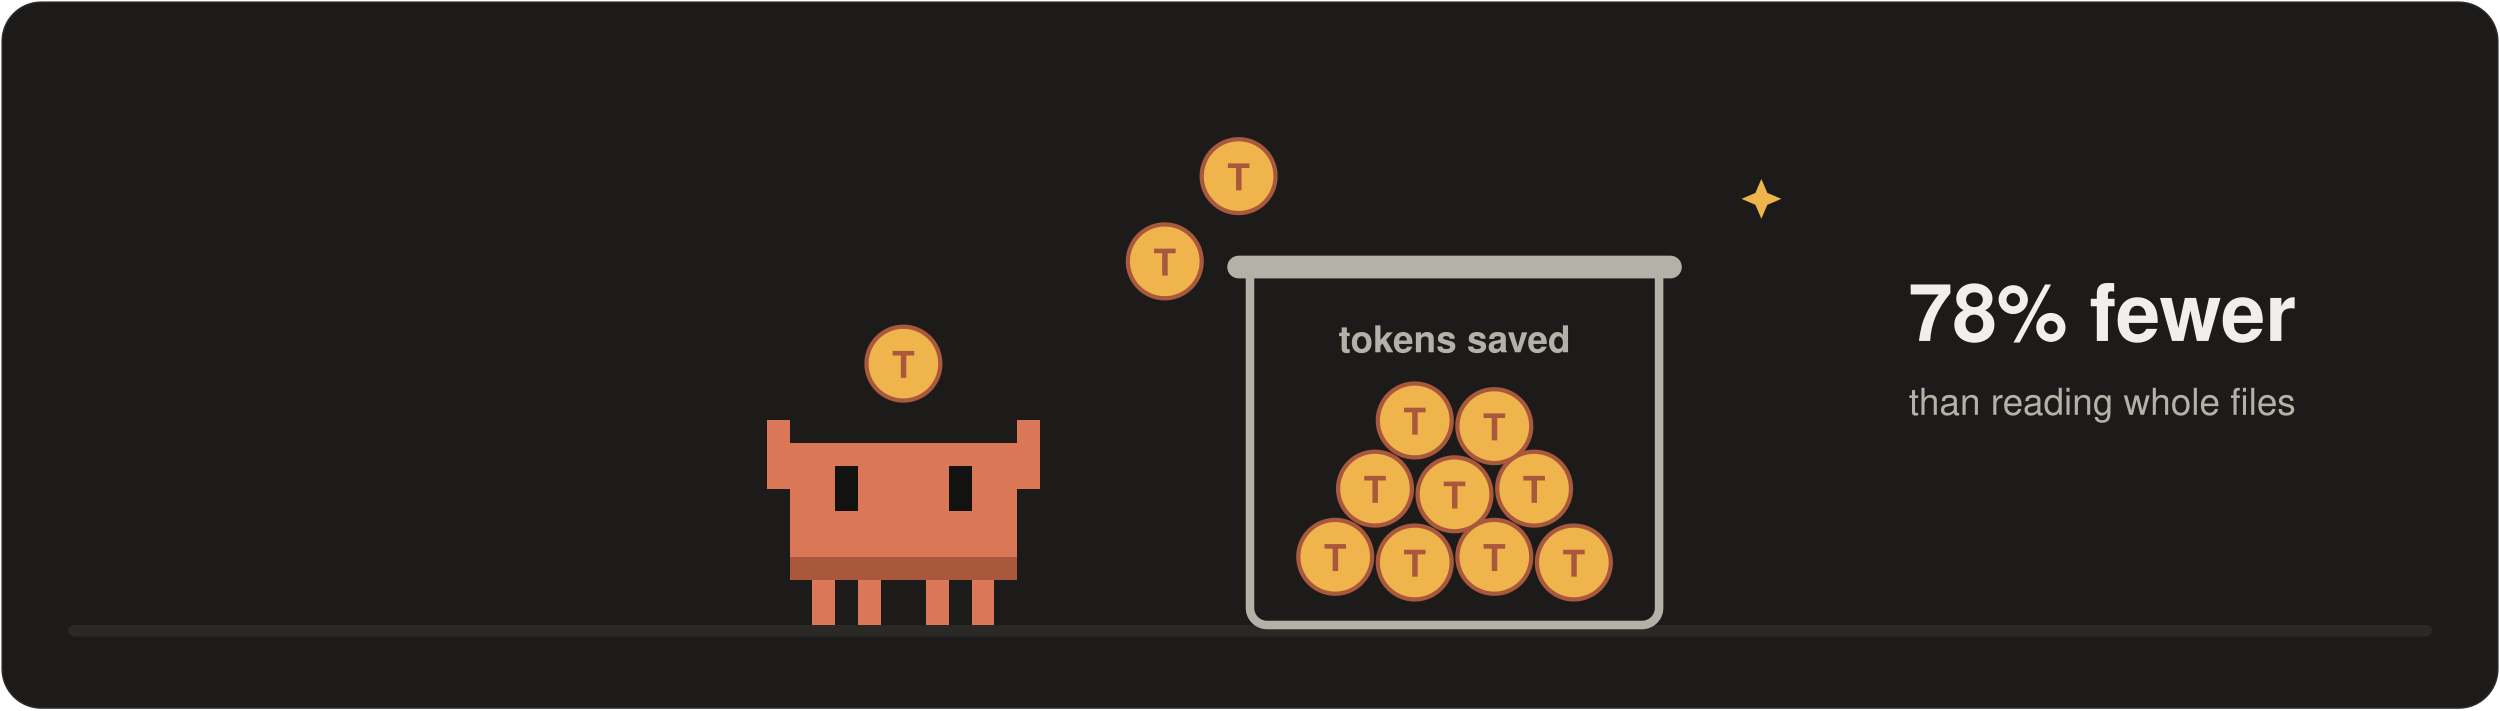
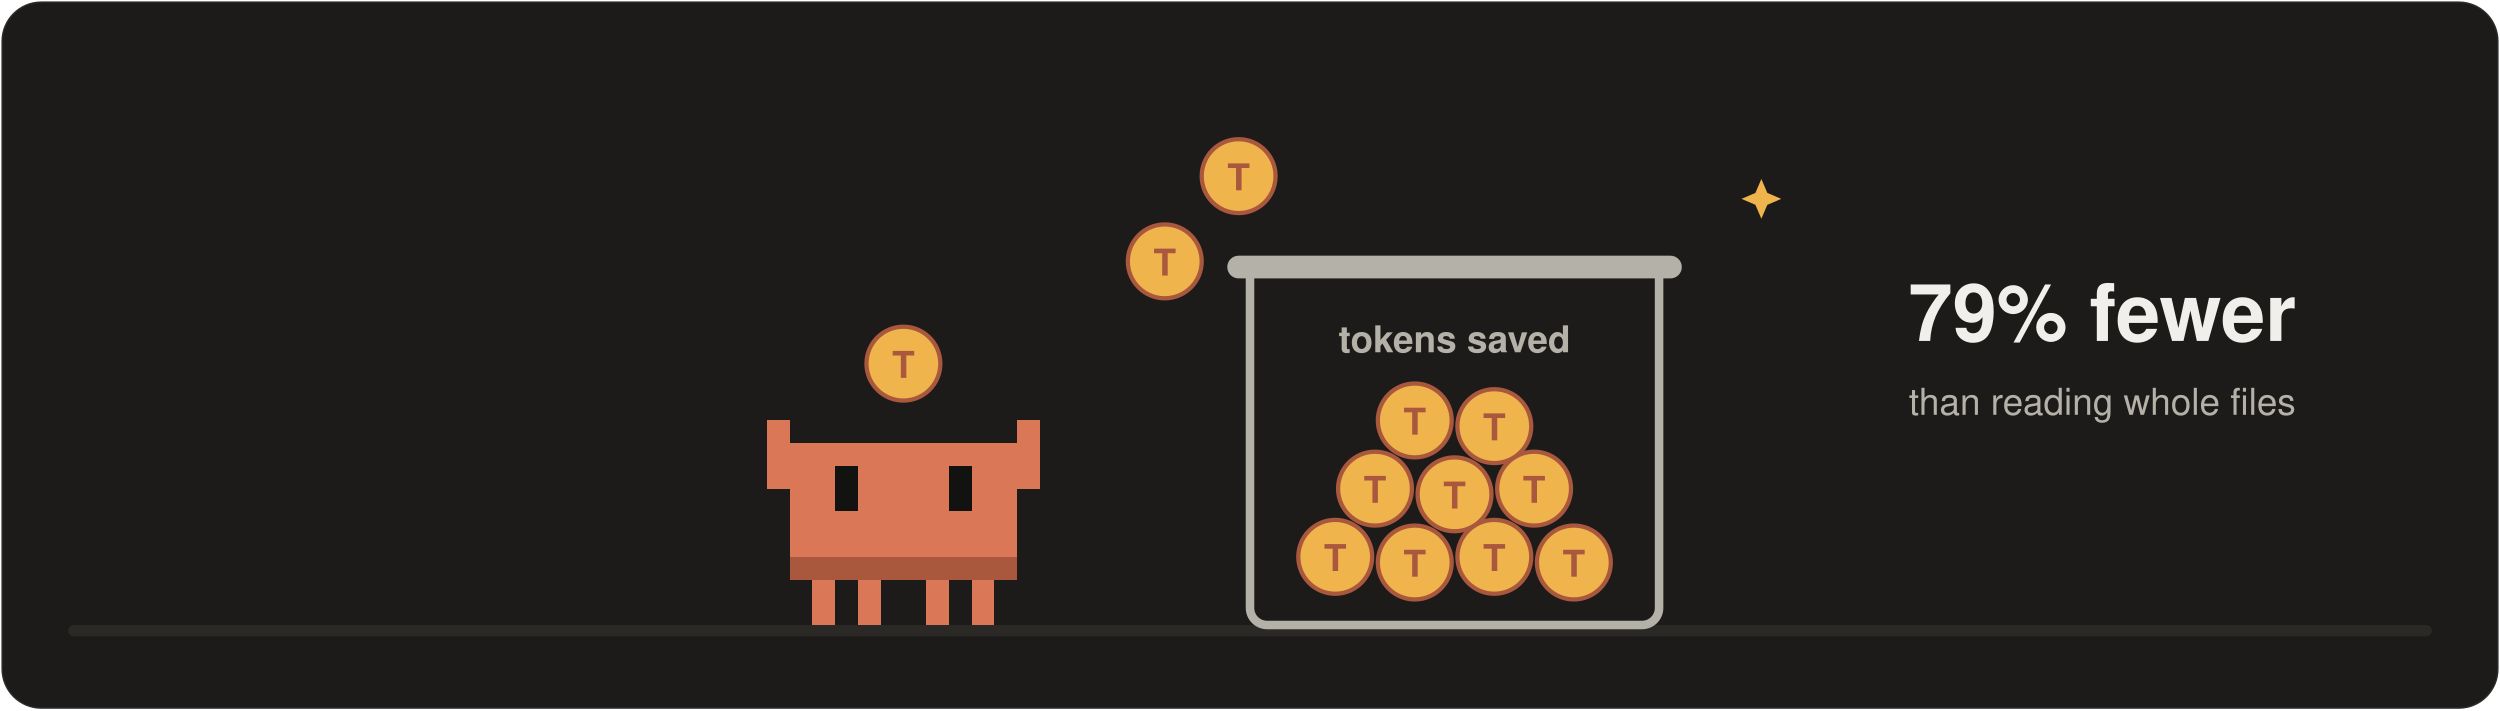
<svg xmlns="http://www.w3.org/2000/svg" width="880" height="250" viewBox="0 0 880 250" role="img" aria-label="The bot drops token coins into a jar labelled tokens saved: 78 percent fewer than reading whole files">
  <rect x="0.5" y="0.5" width="879" height="249" rx="14" fill="#1c1b19" stroke="rgba(255,255,255,0.08)" />
  <rect x="24" y="220" width="832" height="4" fill="#2a2926" rx="2" />
  <g shape-rendering="crispEdges">
    <rect x="278" y="156" width="80" height="48" fill="#d97757" />
    <rect x="278" y="196" width="80" height="8" fill="#a9583d" />
    <rect x="294" y="164" width="8" height="16" fill="#121211" />
    <rect x="334" y="164" width="8" height="16" fill="#121211" />
    <rect x="286" y="204" width="8" height="16" fill="#d97757" />
    <rect x="302" y="204" width="8" height="16" fill="#d97757" />
    <rect x="326" y="204" width="8" height="16" fill="#d97757" />
    <rect x="342" y="204" width="8" height="16" fill="#d97757" />
    <rect x="270" y="148" width="8" height="24" fill="#d97757" />
    <rect x="358" y="148" width="8" height="24" fill="#d97757" />
  </g>
  <circle cx="318" cy="128" r="13" fill="#f0b44d" stroke="#a9583d" stroke-width="1.5" />
  <text x="318" y="133" font-family="-apple-system, BlinkMacSystemFont, 'Segoe UI', Helvetica, Arial, sans-serif" font-size="13" font-weight="800" fill="#a9583d" text-anchor="middle" letter-spacing="0">T</text>
  <circle cx="410" cy="92" r="13" fill="#f0b44d" stroke="#a9583d" stroke-width="1.5" />
  <text x="410" y="97" font-family="-apple-system, BlinkMacSystemFont, 'Segoe UI', Helvetica, Arial, sans-serif" font-size="13" font-weight="800" fill="#a9583d" text-anchor="middle" letter-spacing="0">T</text>
  <circle cx="436" cy="62" r="13" fill="#f0b44d" stroke="#a9583d" stroke-width="1.5" />
  <text x="436" y="67" font-family="-apple-system, BlinkMacSystemFont, 'Segoe UI', Helvetica, Arial, sans-serif" font-size="13" font-weight="800" fill="#a9583d" text-anchor="middle" letter-spacing="0">T</text>
  <path d="M440,96 v118 a6,6 0 0 0 6,6 h132 a6,6 0 0 0 6,-6 v-118" fill="none" stroke="#b4b2a8" stroke-width="3" />
  <rect x="432" y="90" width="160" height="8" fill="#b4b2a8" rx="4" />
  <circle cx="470" cy="196" r="13" fill="#f0b44d" stroke="#a9583d" stroke-width="1.5" />
  <text x="470" y="201" font-family="-apple-system, BlinkMacSystemFont, 'Segoe UI', Helvetica, Arial, sans-serif" font-size="13" font-weight="800" fill="#a9583d" text-anchor="middle" letter-spacing="0">T</text>
  <circle cx="498" cy="198" r="13" fill="#f0b44d" stroke="#a9583d" stroke-width="1.5" />
  <text x="498" y="203" font-family="-apple-system, BlinkMacSystemFont, 'Segoe UI', Helvetica, Arial, sans-serif" font-size="13" font-weight="800" fill="#a9583d" text-anchor="middle" letter-spacing="0">T</text>
  <circle cx="526" cy="196" r="13" fill="#f0b44d" stroke="#a9583d" stroke-width="1.5" />
  <text x="526" y="201" font-family="-apple-system, BlinkMacSystemFont, 'Segoe UI', Helvetica, Arial, sans-serif" font-size="13" font-weight="800" fill="#a9583d" text-anchor="middle" letter-spacing="0">T</text>
  <circle cx="554" cy="198" r="13" fill="#f0b44d" stroke="#a9583d" stroke-width="1.5" />
  <text x="554" y="203" font-family="-apple-system, BlinkMacSystemFont, 'Segoe UI', Helvetica, Arial, sans-serif" font-size="13" font-weight="800" fill="#a9583d" text-anchor="middle" letter-spacing="0">T</text>
  <circle cx="484" cy="172" r="13" fill="#f0b44d" stroke="#a9583d" stroke-width="1.5" />
  <text x="484" y="177" font-family="-apple-system, BlinkMacSystemFont, 'Segoe UI', Helvetica, Arial, sans-serif" font-size="13" font-weight="800" fill="#a9583d" text-anchor="middle" letter-spacing="0">T</text>
  <circle cx="512" cy="174" r="13" fill="#f0b44d" stroke="#a9583d" stroke-width="1.5" />
  <text x="512" y="179" font-family="-apple-system, BlinkMacSystemFont, 'Segoe UI', Helvetica, Arial, sans-serif" font-size="13" font-weight="800" fill="#a9583d" text-anchor="middle" letter-spacing="0">T</text>
  <circle cx="540" cy="172" r="13" fill="#f0b44d" stroke="#a9583d" stroke-width="1.5" />
  <text x="540" y="177" font-family="-apple-system, BlinkMacSystemFont, 'Segoe UI', Helvetica, Arial, sans-serif" font-size="13" font-weight="800" fill="#a9583d" text-anchor="middle" letter-spacing="0">T</text>
  <circle cx="498" cy="148" r="13" fill="#f0b44d" stroke="#a9583d" stroke-width="1.5" />
  <text x="498" y="153" font-family="-apple-system, BlinkMacSystemFont, 'Segoe UI', Helvetica, Arial, sans-serif" font-size="13" font-weight="800" fill="#a9583d" text-anchor="middle" letter-spacing="0">T</text>
  <circle cx="526" cy="150" r="13" fill="#f0b44d" stroke="#a9583d" stroke-width="1.5" />
  <text x="526" y="155" font-family="-apple-system, BlinkMacSystemFont, 'Segoe UI', Helvetica, Arial, sans-serif" font-size="13" font-weight="800" fill="#a9583d" text-anchor="middle" letter-spacing="0">T</text>
  <text x="512" y="124" font-family="-apple-system, BlinkMacSystemFont, 'Segoe UI', Helvetica, Arial, sans-serif" font-size="13" font-weight="600" fill="#b4b2a8" text-anchor="middle" letter-spacing="0">tokens saved</text>
-   <text x="740" y="120" font-family="-apple-system, BlinkMacSystemFont, 'Segoe UI', Helvetica, Arial, sans-serif" font-size="28" font-weight="700" fill="#f0efec" text-anchor="middle" letter-spacing="0">78% fewer</text>
+   <text x="740" y="120" font-family="-apple-system, BlinkMacSystemFont, 'Segoe UI', Helvetica, Arial, sans-serif" font-size="28" font-weight="700" fill="#f0efec" text-anchor="middle" letter-spacing="0">79% fewer</text>
  <text x="740" y="146" font-family="-apple-system, BlinkMacSystemFont, 'Segoe UI', Helvetica, Arial, sans-serif" font-size="13" font-weight="500" fill="#b4b2a8" text-anchor="middle" letter-spacing="0">than reading whole files</text>
  <path d="M620,63 L622.1,67.9 L627,70 L622.1,72.1 L620,77 L617.9,72.1 L613,70 L617.9,67.9 Z" fill="#f0b44d" />
</svg>
